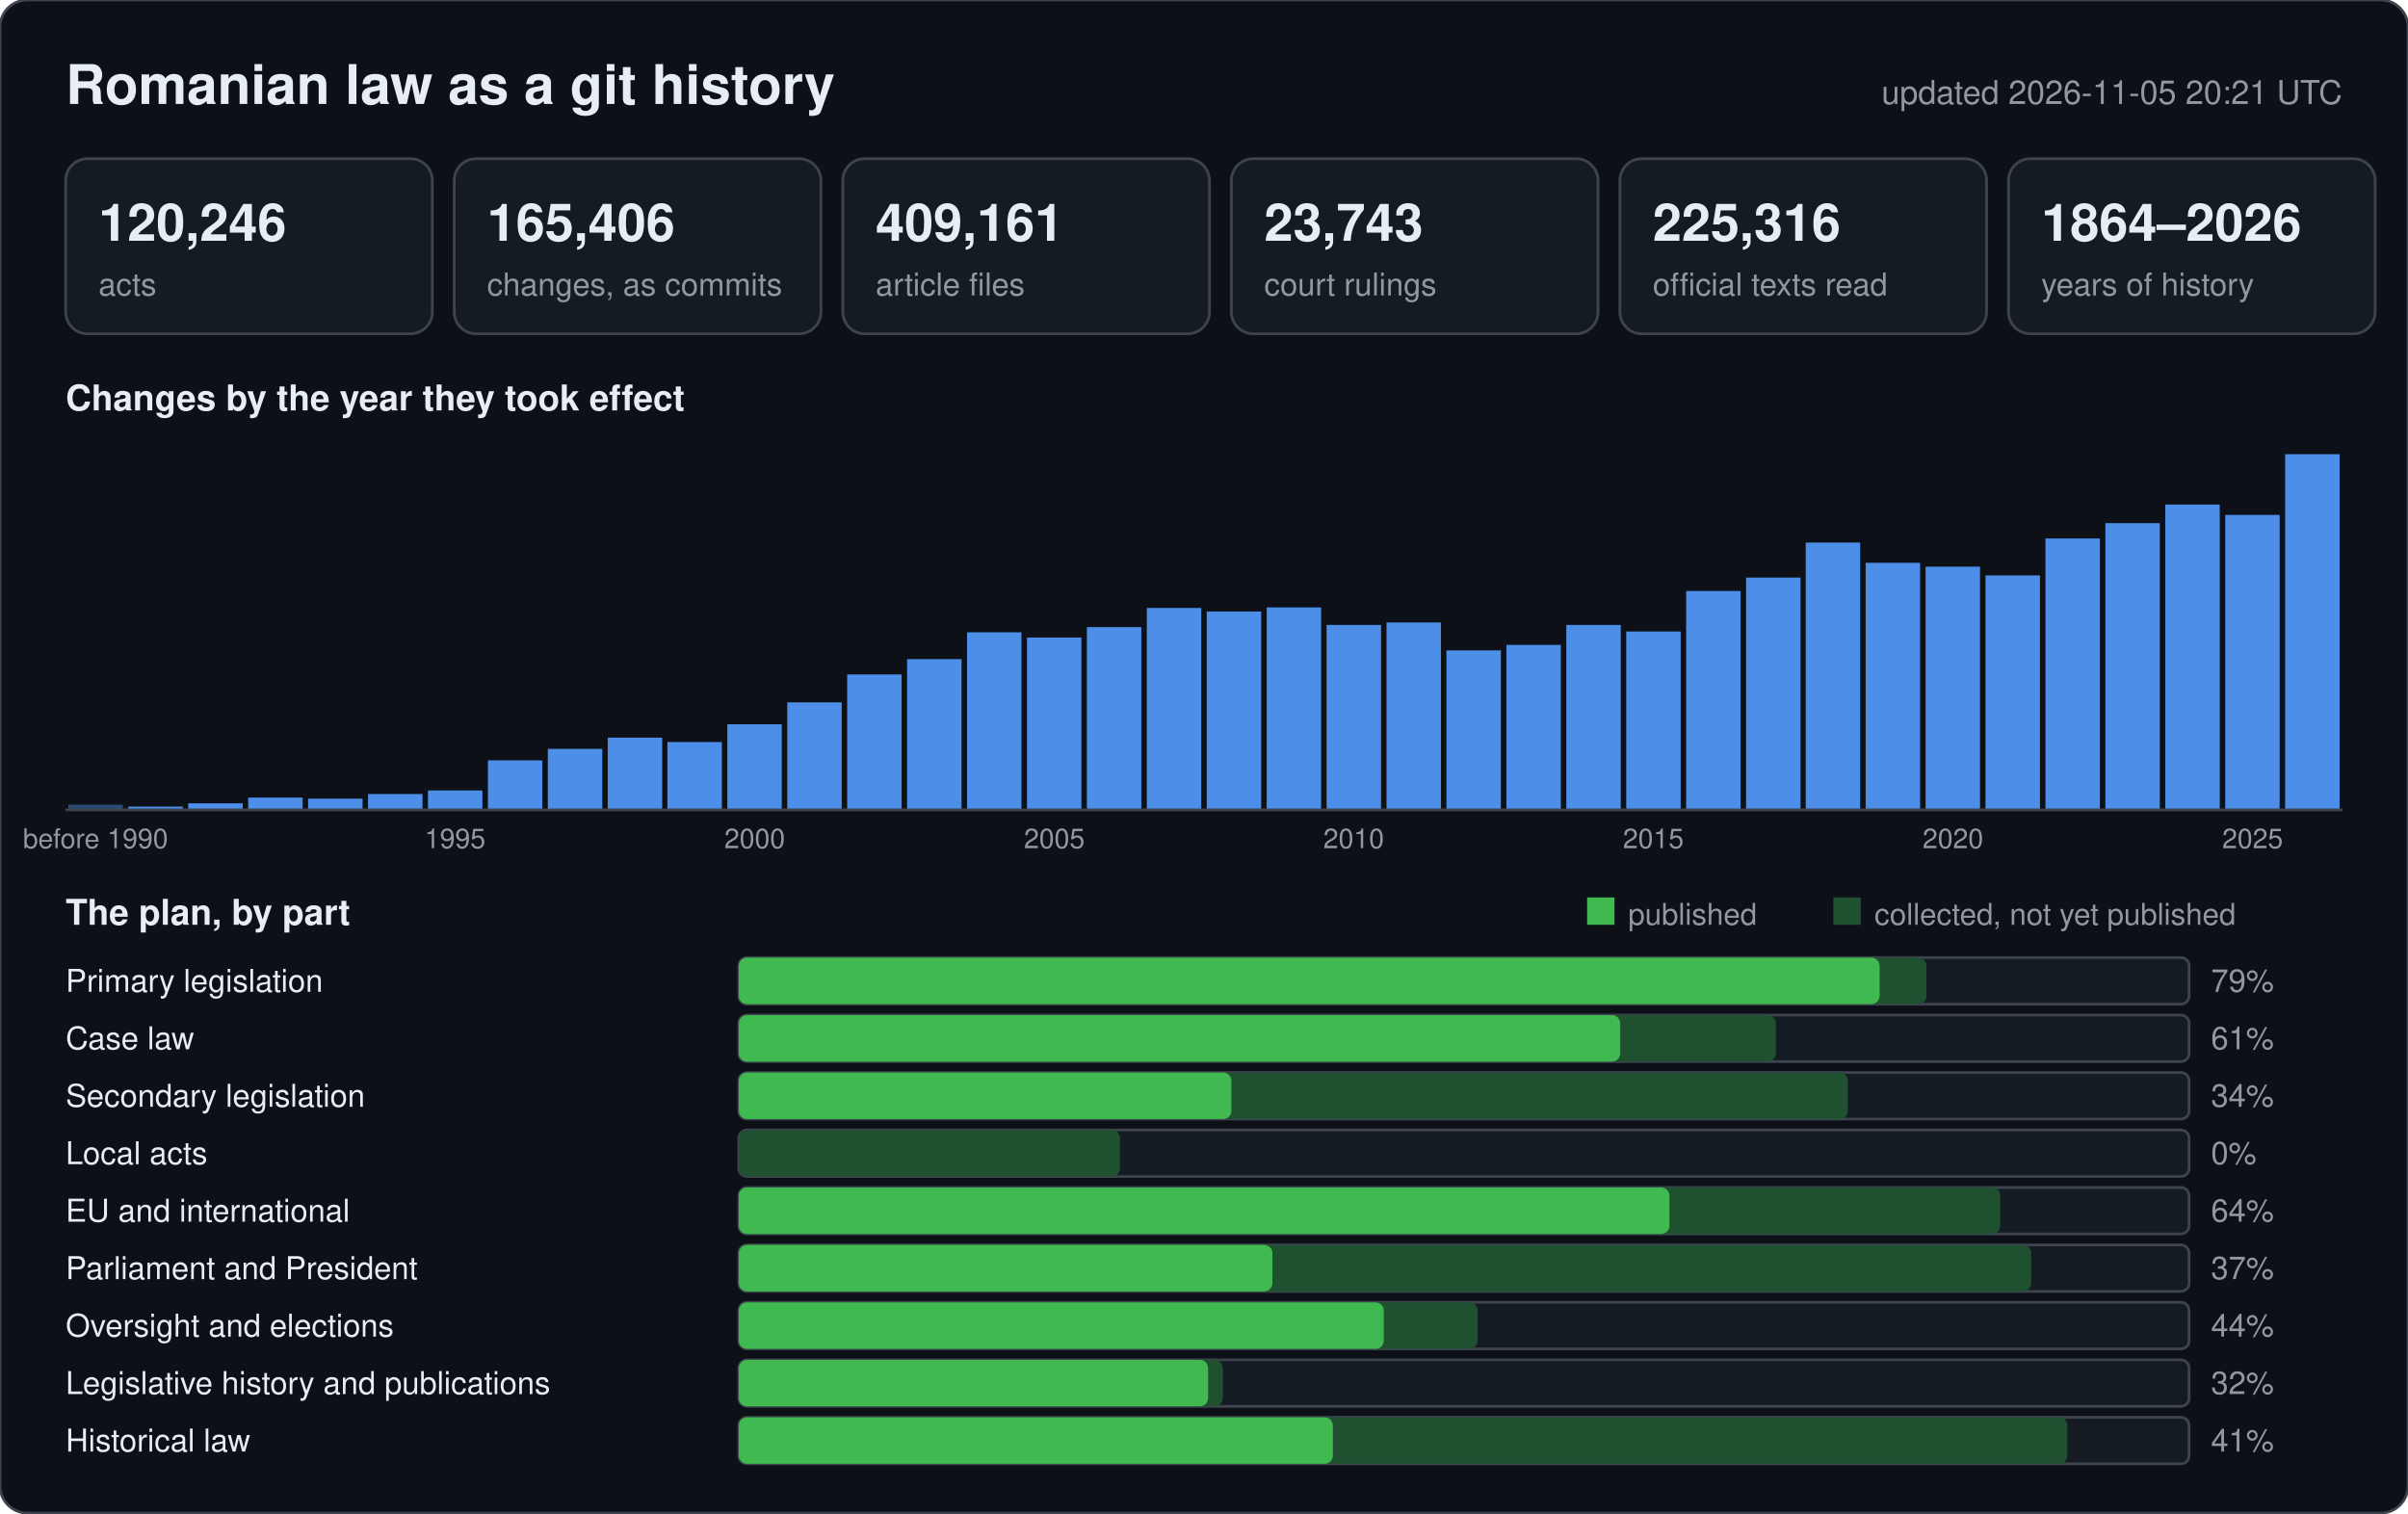
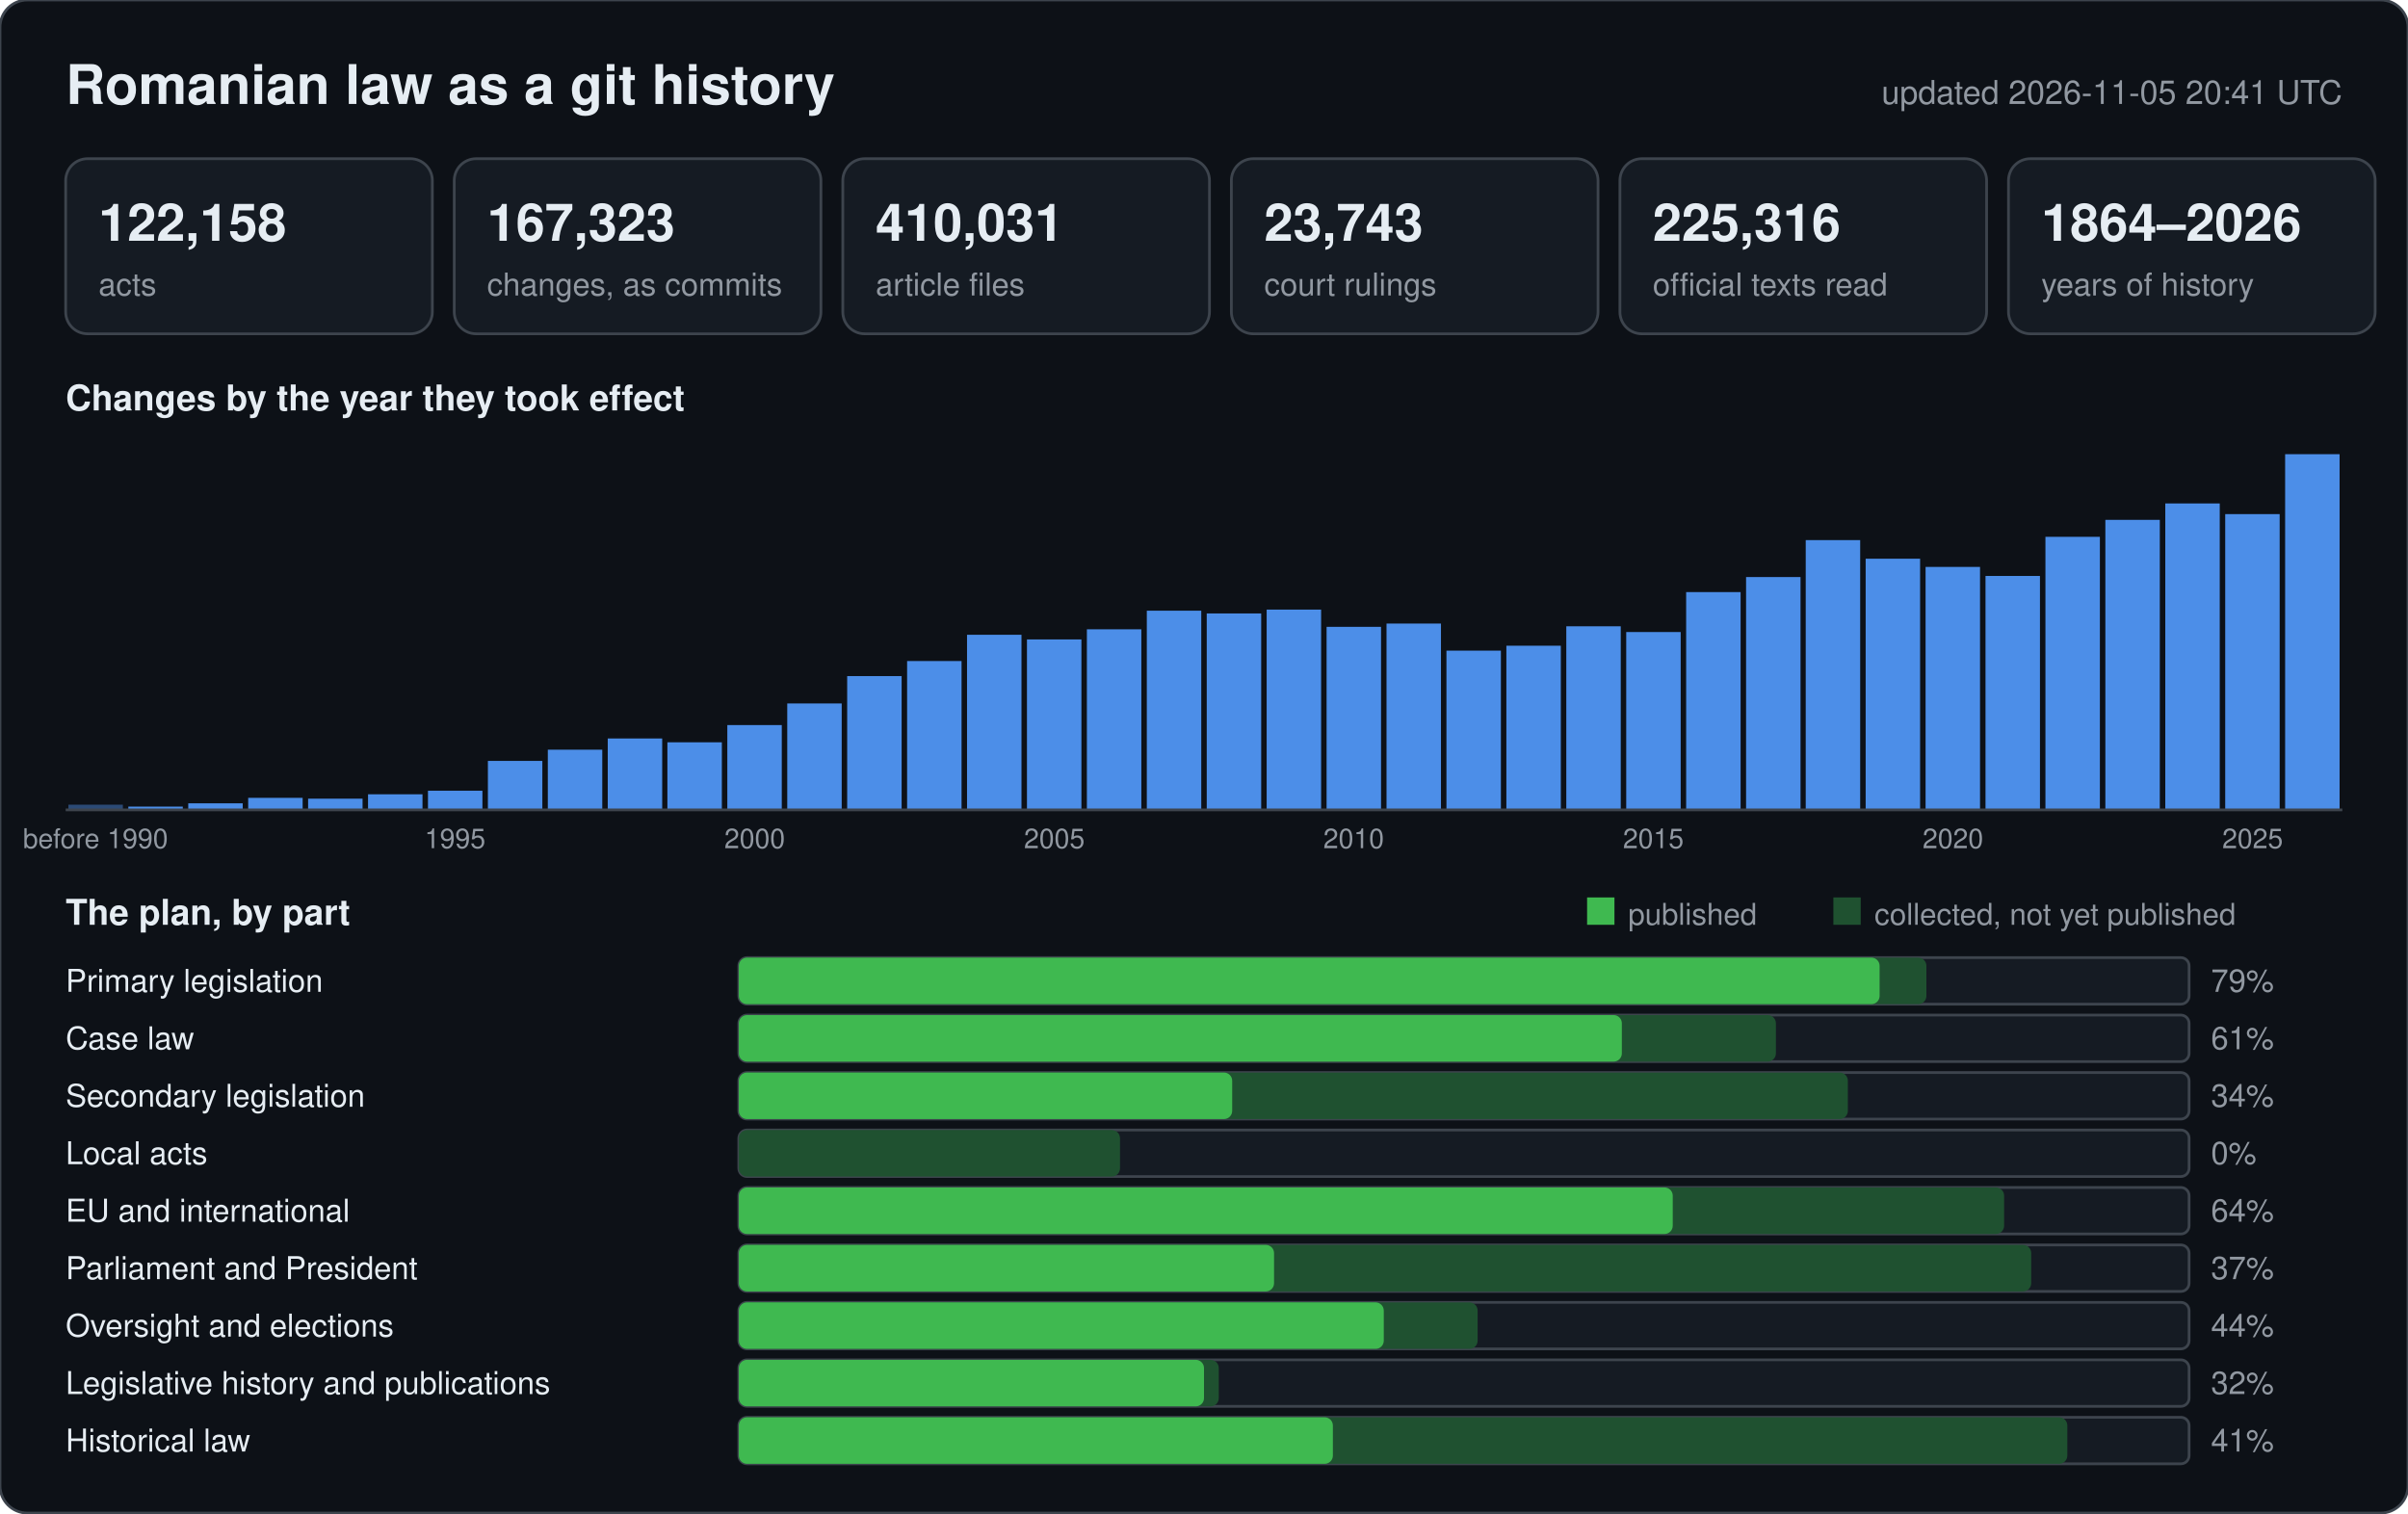
<svg xmlns="http://www.w3.org/2000/svg" width="880" height="553" viewBox="0 0 880 553" font-family="-apple-system,BlinkMacSystemFont,Segoe UI,Helvetica,Arial,sans-serif">
  <rect width="880" height="553" rx="10" fill="#0d1117" stroke="#3d444d" />
  <text x="24" y="38" font-size="20" font-weight="600" fill="#e6edf3">Romanian law as a git history</text>
-   <text x="856" y="38" font-size="12" text-anchor="end" fill="#9198a1">updated 2026-11-05 20:21 UTC</text>
+   <text x="856" y="38" font-size="12" text-anchor="end" fill="#9198a1">updated 2026-11-05 20:41 UTC</text>
  <rect x="24" y="58" width="134" height="64" rx="8" fill="#151b23" stroke="#3d444d" />
-   <text x="36" y="88" font-size="19" font-weight="600" fill="#e6edf3">120,246</text>
+   <text x="36" y="88" font-size="19" font-weight="600" fill="#e6edf3">122,158</text>
  <text x="36" y="108" font-size="11.5" fill="#9198a1">acts</text>
  <rect x="166" y="58" width="134" height="64" rx="8" fill="#151b23" stroke="#3d444d" />
-   <text x="178" y="88" font-size="19" font-weight="600" fill="#e6edf3">165,406</text>
+   <text x="178" y="88" font-size="19" font-weight="600" fill="#e6edf3">167,323</text>
  <text x="178" y="108" font-size="11.5" fill="#9198a1">changes, as commits</text>
  <rect x="308" y="58" width="134" height="64" rx="8" fill="#151b23" stroke="#3d444d" />
-   <text x="320" y="88" font-size="19" font-weight="600" fill="#e6edf3">409,161</text>
+   <text x="320" y="88" font-size="19" font-weight="600" fill="#e6edf3">410,031</text>
  <text x="320" y="108" font-size="11.5" fill="#9198a1">article files</text>
  <rect x="450" y="58" width="134" height="64" rx="8" fill="#151b23" stroke="#3d444d" />
  <text x="462" y="88" font-size="19" font-weight="600" fill="#e6edf3">23,743</text>
  <text x="462" y="108" font-size="11.5" fill="#9198a1">court rulings</text>
  <rect x="592" y="58" width="134" height="64" rx="8" fill="#151b23" stroke="#3d444d" />
  <text x="604" y="88" font-size="19" font-weight="600" fill="#e6edf3">225,316</text>
  <text x="604" y="108" font-size="11.5" fill="#9198a1">official texts read</text>
  <rect x="734" y="58" width="134" height="64" rx="8" fill="#151b23" stroke="#3d444d" />
  <text x="746" y="88" font-size="19" font-weight="600" fill="#e6edf3">1864–2026</text>
  <text x="746" y="108" font-size="11.5" fill="#9198a1">years of history</text>
  <text x="24" y="150" font-size="13" font-weight="600" fill="#e6edf3">Changes by the year they took effect</text>
  <rect x="25.0" y="294.1" width="19.9" height="1.9" fill="#2b4a75" />
  <text x="34.9" y="310" font-size="10" text-anchor="middle" fill="#9198a1">before 1990</text>
  <rect x="46.9" y="294.8" width="19.9" height="1.2" fill="#4c8ee8" />
  <rect x="68.8" y="293.6" width="19.9" height="2.4" fill="#4c8ee8" />
-   <rect x="90.7" y="291.5" width="19.9" height="4.5" fill="#4c8ee8" />
+   <rect x="90.7" y="291.6" width="19.9" height="4.4" fill="#4c8ee8" />
  <rect x="112.6" y="291.9" width="19.9" height="4.1" fill="#4c8ee8" />
-   <rect x="134.5" y="290.2" width="19.9" height="5.8" fill="#4c8ee8" />
-   <rect x="156.4" y="288.9" width="19.9" height="7.1" fill="#4c8ee8" />
+   <rect x="134.5" y="290.3" width="19.9" height="5.7" fill="#4c8ee8" />
+   <rect x="156.4" y="289.0" width="19.9" height="7.0" fill="#4c8ee8" />
  <text x="166.3" y="310" font-size="10" text-anchor="middle" fill="#9198a1">1995</text>
-   <rect x="178.3" y="277.9" width="19.9" height="18.1" fill="#4c8ee8" />
-   <rect x="200.2" y="273.7" width="19.9" height="22.3" fill="#4c8ee8" />
-   <rect x="222.1" y="269.6" width="19.9" height="26.4" fill="#4c8ee8" />
-   <rect x="243.9" y="271.2" width="19.9" height="24.8" fill="#4c8ee8" />
-   <rect x="265.8" y="264.7" width="19.9" height="31.3" fill="#4c8ee8" />
+   <rect x="178.3" y="278.1" width="19.9" height="17.9" fill="#4c8ee8" />
+   <rect x="200.2" y="274.0" width="19.9" height="22.0" fill="#4c8ee8" />
+   <rect x="222.1" y="269.9" width="19.9" height="26.1" fill="#4c8ee8" />
+   <rect x="243.9" y="271.3" width="19.9" height="24.7" fill="#4c8ee8" />
+   <rect x="265.8" y="265.0" width="19.9" height="31.0" fill="#4c8ee8" />
  <text x="275.8" y="310" font-size="10" text-anchor="middle" fill="#9198a1">2000</text>
-   <rect x="287.7" y="256.7" width="19.9" height="39.3" fill="#4c8ee8" />
-   <rect x="309.6" y="246.5" width="19.9" height="49.5" fill="#4c8ee8" />
-   <rect x="331.5" y="240.9" width="19.9" height="55.1" fill="#4c8ee8" />
-   <rect x="353.4" y="231.1" width="19.9" height="64.9" fill="#4c8ee8" />
-   <rect x="375.3" y="233.0" width="19.9" height="63.0" fill="#4c8ee8" />
+   <rect x="287.7" y="257.1" width="19.9" height="38.9" fill="#4c8ee8" />
+   <rect x="309.6" y="247.1" width="19.9" height="48.9" fill="#4c8ee8" />
+   <rect x="331.5" y="241.6" width="19.9" height="54.4" fill="#4c8ee8" />
+   <rect x="353.4" y="232.0" width="19.9" height="64.0" fill="#4c8ee8" />
+   <rect x="375.3" y="233.7" width="19.9" height="62.3" fill="#4c8ee8" />
  <text x="385.3" y="310" font-size="10" text-anchor="middle" fill="#9198a1">2005</text>
-   <rect x="397.2" y="229.2" width="19.9" height="66.8" fill="#4c8ee8" />
-   <rect x="419.1" y="222.2" width="19.9" height="73.8" fill="#4c8ee8" />
-   <rect x="441.0" y="223.5" width="19.9" height="72.5" fill="#4c8ee8" />
-   <rect x="462.9" y="222.0" width="19.9" height="74.0" fill="#4c8ee8" />
-   <rect x="484.8" y="228.4" width="19.9" height="67.6" fill="#4c8ee8" />
+   <rect x="397.2" y="230.0" width="19.9" height="66.0" fill="#4c8ee8" />
+   <rect x="419.1" y="223.2" width="19.9" height="72.8" fill="#4c8ee8" />
+   <rect x="441.0" y="224.2" width="19.9" height="71.8" fill="#4c8ee8" />
+   <rect x="462.9" y="222.8" width="19.9" height="73.2" fill="#4c8ee8" />
+   <rect x="484.8" y="229.1" width="19.9" height="66.9" fill="#4c8ee8" />
  <text x="494.7" y="310" font-size="10" text-anchor="middle" fill="#9198a1">2010</text>
-   <rect x="506.7" y="227.5" width="19.9" height="68.5" fill="#4c8ee8" />
-   <rect x="528.6" y="237.7" width="19.9" height="58.3" fill="#4c8ee8" />
-   <rect x="550.5" y="235.7" width="19.9" height="60.3" fill="#4c8ee8" />
-   <rect x="572.4" y="228.4" width="19.9" height="67.6" fill="#4c8ee8" />
-   <rect x="594.3" y="230.8" width="19.9" height="65.2" fill="#4c8ee8" />
+   <rect x="506.7" y="227.9" width="19.9" height="68.1" fill="#4c8ee8" />
+   <rect x="528.6" y="237.8" width="19.9" height="58.2" fill="#4c8ee8" />
+   <rect x="550.5" y="236.0" width="19.9" height="60.0" fill="#4c8ee8" />
+   <rect x="572.4" y="228.9" width="19.9" height="67.1" fill="#4c8ee8" />
+   <rect x="594.3" y="231.0" width="19.9" height="65.0" fill="#4c8ee8" />
  <text x="604.2" y="310" font-size="10" text-anchor="middle" fill="#9198a1">2015</text>
-   <rect x="616.2" y="216.0" width="19.9" height="80.0" fill="#4c8ee8" />
-   <rect x="638.1" y="211.1" width="19.9" height="84.9" fill="#4c8ee8" />
-   <rect x="659.9" y="198.3" width="19.9" height="97.7" fill="#4c8ee8" />
-   <rect x="681.8" y="205.7" width="19.9" height="90.3" fill="#4c8ee8" />
-   <rect x="703.7" y="207.1" width="19.9" height="88.9" fill="#4c8ee8" />
+   <rect x="616.2" y="216.4" width="19.9" height="79.6" fill="#4c8ee8" />
+   <rect x="638.1" y="210.9" width="19.9" height="85.1" fill="#4c8ee8" />
+   <rect x="659.9" y="197.4" width="19.9" height="98.6" fill="#4c8ee8" />
+   <rect x="681.8" y="204.2" width="19.9" height="91.8" fill="#4c8ee8" />
+   <rect x="703.7" y="207.2" width="19.9" height="88.8" fill="#4c8ee8" />
  <text x="713.7" y="310" font-size="10" text-anchor="middle" fill="#9198a1">2020</text>
-   <rect x="725.6" y="210.3" width="19.9" height="85.7" fill="#4c8ee8" />
-   <rect x="747.5" y="196.8" width="19.9" height="99.2" fill="#4c8ee8" />
-   <rect x="769.4" y="191.2" width="19.9" height="104.8" fill="#4c8ee8" />
-   <rect x="791.3" y="184.4" width="19.9" height="111.6" fill="#4c8ee8" />
-   <rect x="813.2" y="188.2" width="19.9" height="107.8" fill="#4c8ee8" />
+   <rect x="725.6" y="210.5" width="19.9" height="85.5" fill="#4c8ee8" />
+   <rect x="747.5" y="196.2" width="19.9" height="99.8" fill="#4c8ee8" />
+   <rect x="769.4" y="190.0" width="19.9" height="106.0" fill="#4c8ee8" />
+   <rect x="791.3" y="184.0" width="19.9" height="112.0" fill="#4c8ee8" />
+   <rect x="813.2" y="187.9" width="19.9" height="108.1" fill="#4c8ee8" />
  <text x="823.2" y="310" font-size="10" text-anchor="middle" fill="#9198a1">2025</text>
  <rect x="835.1" y="166.0" width="19.9" height="130.0" fill="#4c8ee8" />
  <line x1="24" y1="296" x2="856" y2="296" stroke="#3d444d" />
  <text x="24" y="338" font-size="13" font-weight="600" fill="#e6edf3">The plan, by part</text>
  <rect x="580" y="328" width="10" height="10" fill="#3fb950" />
  <text x="595" y="338" font-size="11" fill="#9198a1">published</text>
  <rect x="670" y="328" width="10" height="10" fill="#1f5130" />
  <text x="685" y="338" font-size="11" fill="#9198a1">collected, not yet published</text>
  <text x="24" y="362.5" font-size="11.5" fill="#e6edf3">Primary legislation</text>
  <rect x="270" y="350" width="530" height="17" rx="3" fill="#151b23" stroke="#3d444d" />
  <rect x="270" y="350" width="434.0" height="17" rx="3" fill="#1f5130" />
  <rect x="270" y="350" width="416.9" height="17" rx="3" fill="#3fb950" />
  <text x="808" y="362.5" font-size="11.5" fill="#9198a1">79%</text>
  <text x="24" y="383.5" font-size="11.5" fill="#e6edf3">Case law</text>
  <rect x="270" y="371" width="530" height="17" rx="3" fill="#151b23" stroke="#3d444d" />
  <rect x="270" y="371" width="379.0" height="17" rx="3" fill="#1f5130" />
-   <rect x="270" y="371" width="322.1" height="17" rx="3" fill="#3fb950" />
+   <rect x="270" y="371" width="322.7" height="17" rx="3" fill="#3fb950" />
  <text x="808" y="383.5" font-size="11.5" fill="#9198a1">61%</text>
  <text x="24" y="404.5" font-size="11.5" fill="#e6edf3">Secondary legislation</text>
  <rect x="270" y="392" width="530" height="17" rx="3" fill="#151b23" stroke="#3d444d" />
  <rect x="270" y="392" width="405.3" height="17" rx="3" fill="#1f5130" />
-   <rect x="270" y="392" width="180.0" height="17" rx="3" fill="#3fb950" />
+   <rect x="270" y="392" width="180.3" height="17" rx="3" fill="#3fb950" />
  <text x="808" y="404.5" font-size="11.5" fill="#9198a1">34%</text>
  <text x="24" y="425.5" font-size="11.5" fill="#e6edf3">Local acts</text>
  <rect x="270" y="413" width="530" height="17" rx="3" fill="#151b23" stroke="#3d444d" />
  <rect x="270" y="413" width="139.3" height="17" rx="3" fill="#1f5130" />
  <rect x="270" y="413" width="0.0" height="17" rx="3" fill="#3fb950" />
  <text x="808" y="425.5" font-size="11.5" fill="#9198a1">0%</text>
  <text x="24" y="446.5" font-size="11.5" fill="#e6edf3">EU and international</text>
  <rect x="270" y="434" width="530" height="17" rx="3" fill="#151b23" stroke="#3d444d" />
-   <rect x="270" y="434" width="461.0" height="17" rx="3" fill="#1f5130" />
-   <rect x="270" y="434" width="340.1" height="17" rx="3" fill="#3fb950" />
+   <rect x="270" y="434" width="462.4" height="17" rx="3" fill="#1f5130" />
+   <rect x="270" y="434" width="341.3" height="17" rx="3" fill="#3fb950" />
  <text x="808" y="446.5" font-size="11.5" fill="#9198a1">64%</text>
  <text x="24" y="467.5" font-size="11.5" fill="#e6edf3">Parliament and President</text>
  <rect x="270" y="455" width="530" height="17" rx="3" fill="#151b23" stroke="#3d444d" />
  <rect x="270" y="455" width="472.3" height="17" rx="3" fill="#1f5130" />
-   <rect x="270" y="455" width="195.0" height="17" rx="3" fill="#3fb950" />
+   <rect x="270" y="455" width="195.6" height="17" rx="3" fill="#3fb950" />
  <text x="808" y="467.5" font-size="11.5" fill="#9198a1">37%</text>
  <text x="24" y="488.5" font-size="11.5" fill="#e6edf3">Oversight and elections</text>
  <rect x="270" y="476" width="530" height="17" rx="3" fill="#151b23" stroke="#3d444d" />
  <rect x="270" y="476" width="270.0" height="17" rx="3" fill="#1f5130" />
  <rect x="270" y="476" width="235.7" height="17" rx="3" fill="#3fb950" />
  <text x="808" y="488.5" font-size="11.5" fill="#9198a1">44%</text>
  <text x="24" y="509.5" font-size="11.5" fill="#e6edf3">Legislative history and publications</text>
  <rect x="270" y="497" width="530" height="17" rx="3" fill="#151b23" stroke="#3d444d" />
-   <rect x="270" y="497" width="176.9" height="17" rx="3" fill="#1f5130" />
-   <rect x="270" y="497" width="171.5" height="17" rx="3" fill="#3fb950" />
+   <rect x="270" y="497" width="175.4" height="17" rx="3" fill="#1f5130" />
+   <rect x="270" y="497" width="170.0" height="17" rx="3" fill="#3fb950" />
  <text x="808" y="509.5" font-size="11.5" fill="#9198a1">32%</text>
  <text x="24" y="530.5" font-size="11.5" fill="#e6edf3">Historical law</text>
  <rect x="270" y="518" width="530" height="17" rx="3" fill="#151b23" stroke="#3d444d" />
  <rect x="270" y="518" width="485.5" height="17" rx="3" fill="#1f5130" />
  <rect x="270" y="518" width="217.1" height="17" rx="3" fill="#3fb950" />
  <text x="808" y="530.5" font-size="11.5" fill="#9198a1">41%</text>
</svg>
